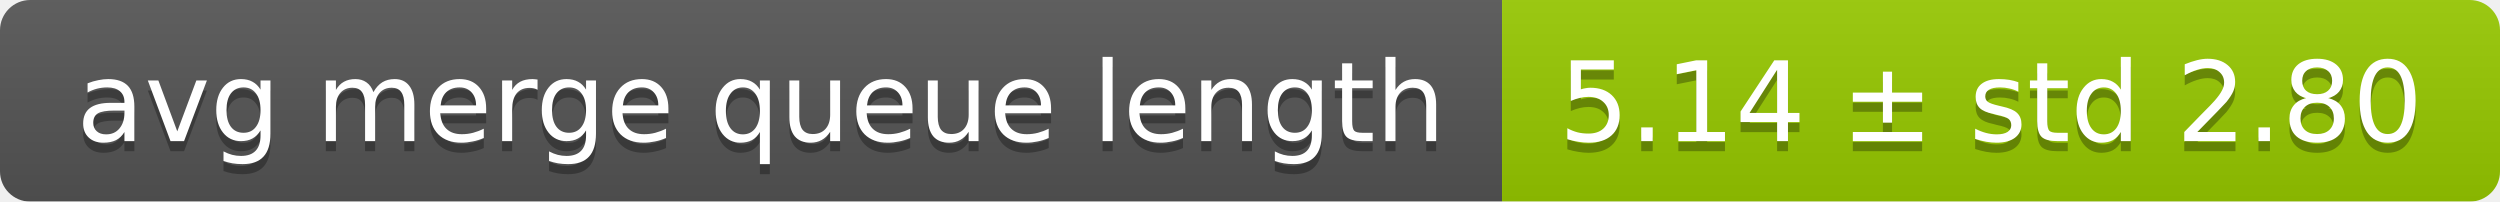
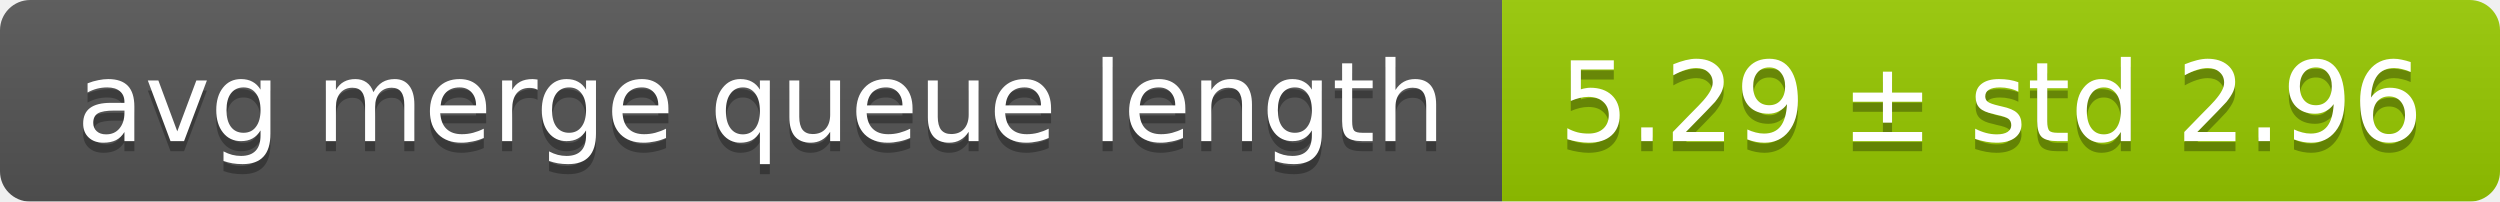
<svg xmlns="http://www.w3.org/2000/svg" width="248" height="20">
  <linearGradient id="smooth" x2="0" y2="100%">
    <stop offset="0" stop-color="#bbb" stop-opacity=".1" />
    <stop offset="1" stop-opacity=".1" />
  </linearGradient>
  <mask id="round">
    <rect width="248" height="20" rx="3" fill="#fff" />
  </mask>
  <g mask="url(#round)">
    <rect width="149" height="20" fill="#555" />
    <rect x="149" width="99" height="20" fill="#97ca00" />
    <rect width="248" height="20" fill="url(#smooth)" />
  </g>
  <g fill="#fff" text-anchor="middle" font-family="DejaVu Sans,Verdana,Geneva,sans-serif" font-size="11">
    <text x="75.5" y="15" fill="#010101" fill-opacity=".3">avg merge queue length</text>
    <text x="75.5" y="14">avg merge queue length</text>
-     <text x="197.5" y="15" fill="#010101" fill-opacity=".3">5.14 ± std 2.80</text>
-     <text x="197.5" y="14">5.14 ± std 2.80</text>
+     <text x="197.5" y="15" fill="#010101" fill-opacity=".3">5.29 ± std 2.96</text>
+     <text x="197.5" y="14">5.29 ± std 2.96</text>
  </g>
</svg>
